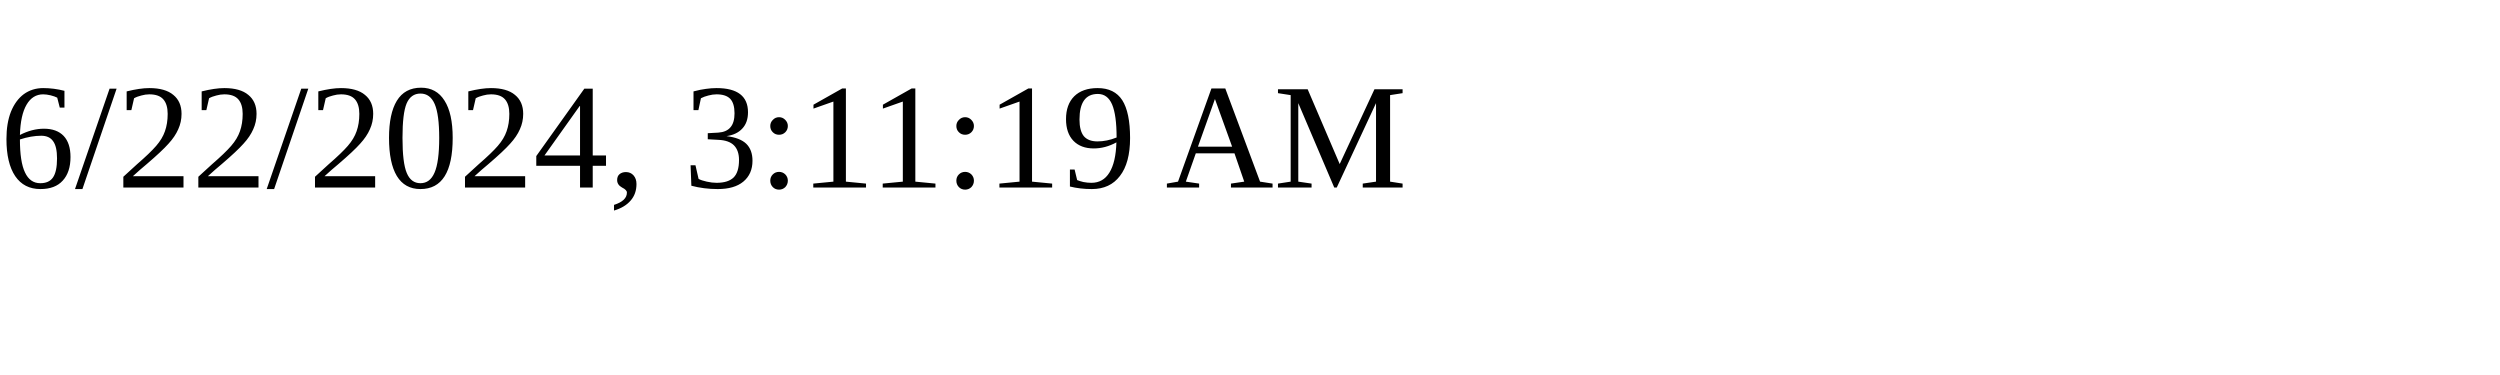
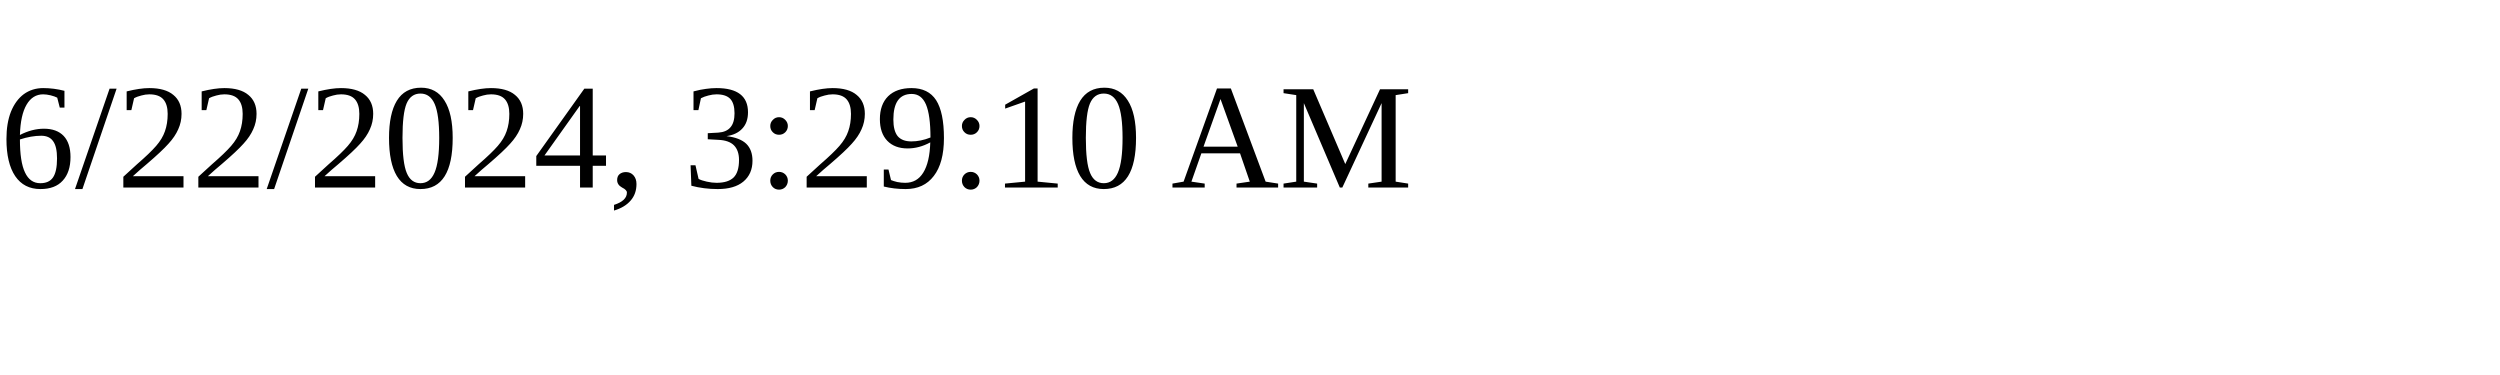
<svg xmlns="http://www.w3.org/2000/svg" height="30" width="200">
-   <text x="0" y="15">6/22/2024, 3:11:19 AM</text>
+   <text x="0" y="15">6/22/2024, 3:29:10 AM</text>
</svg>
